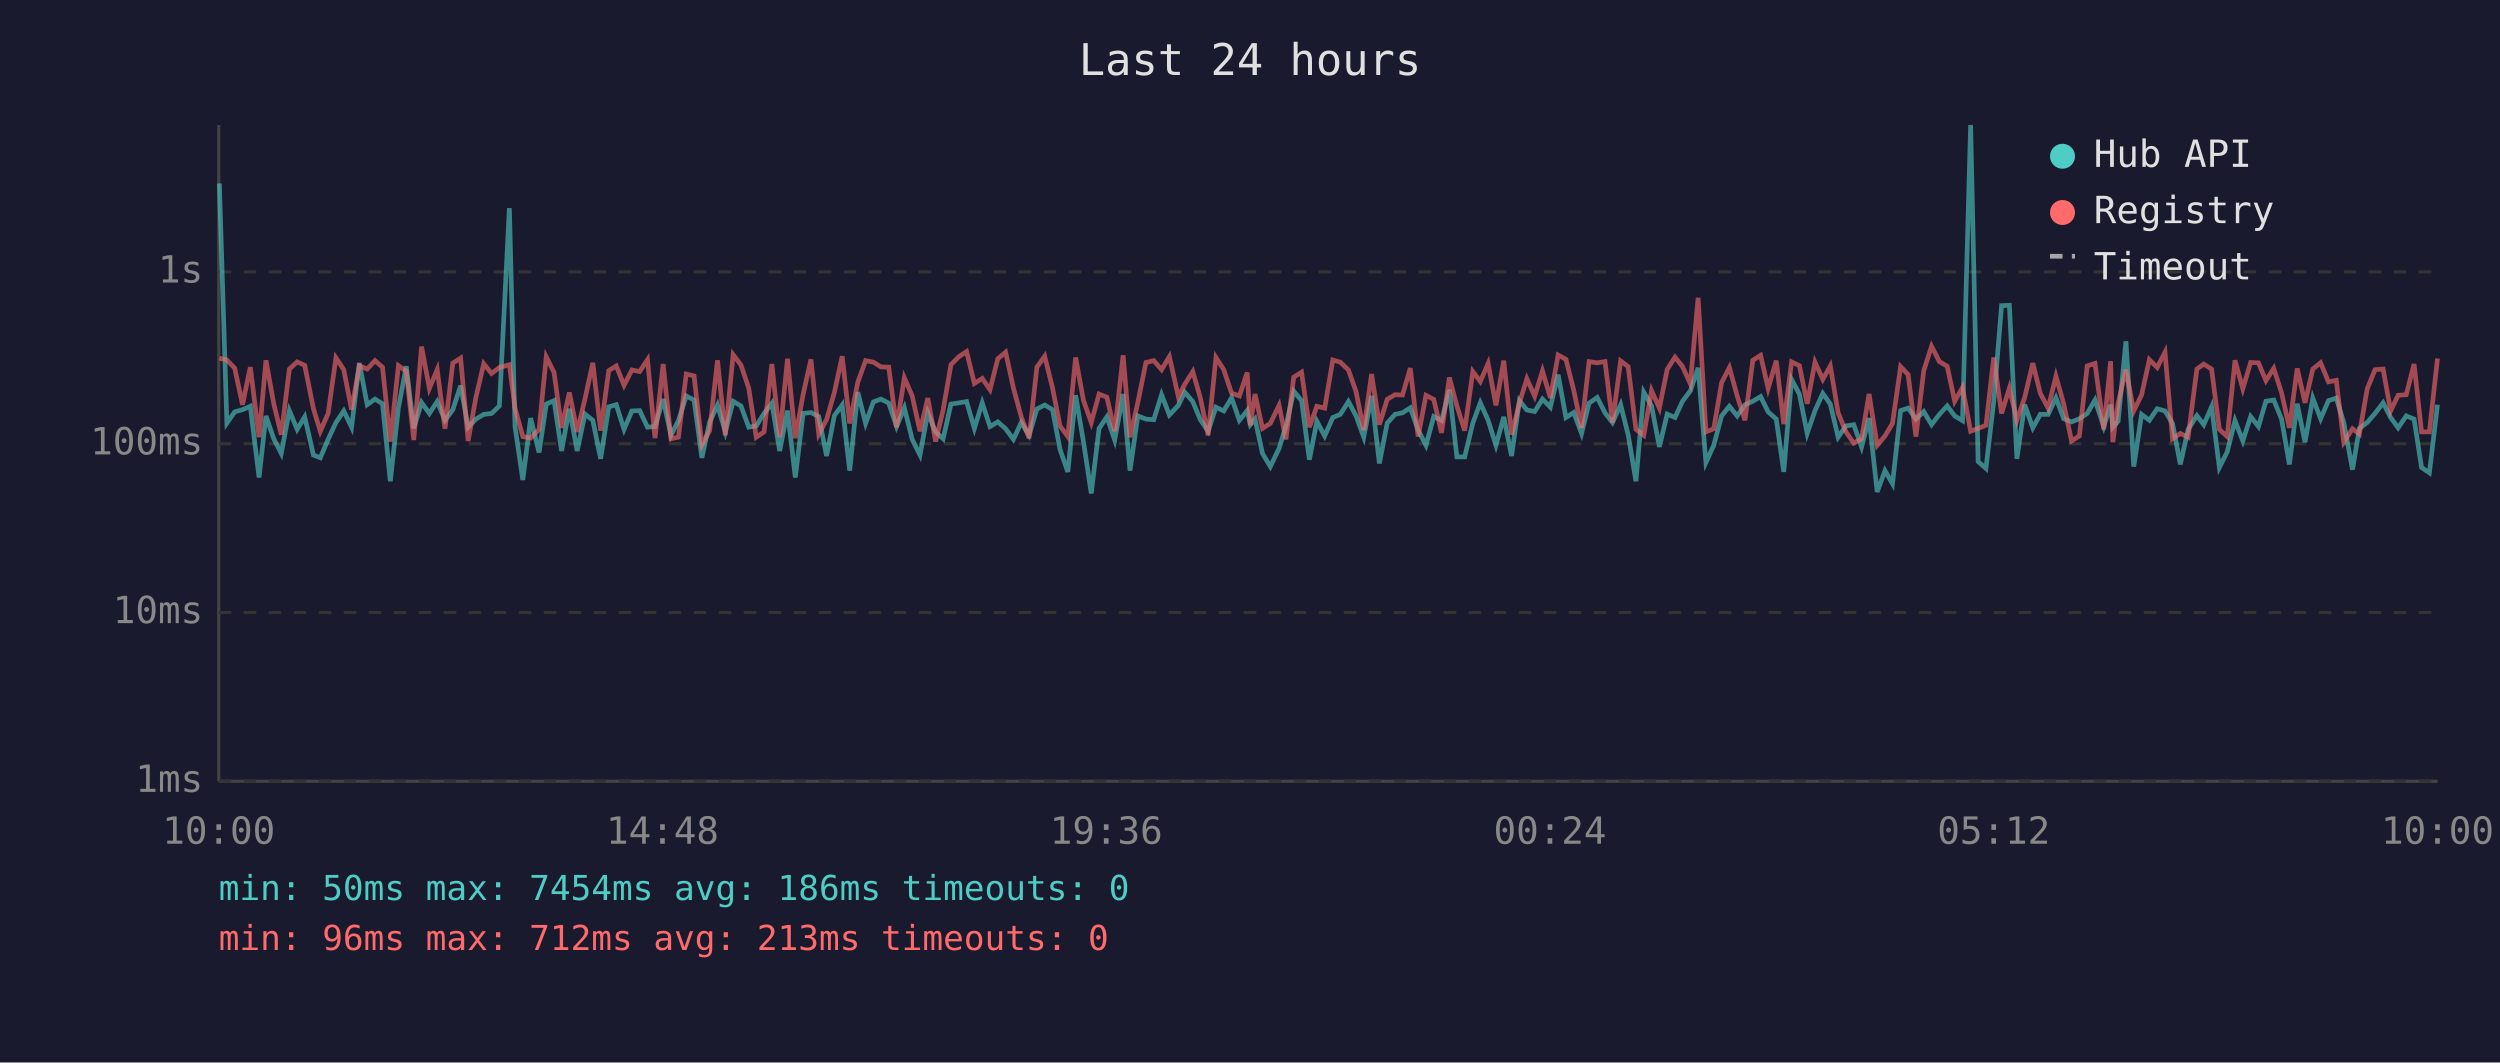
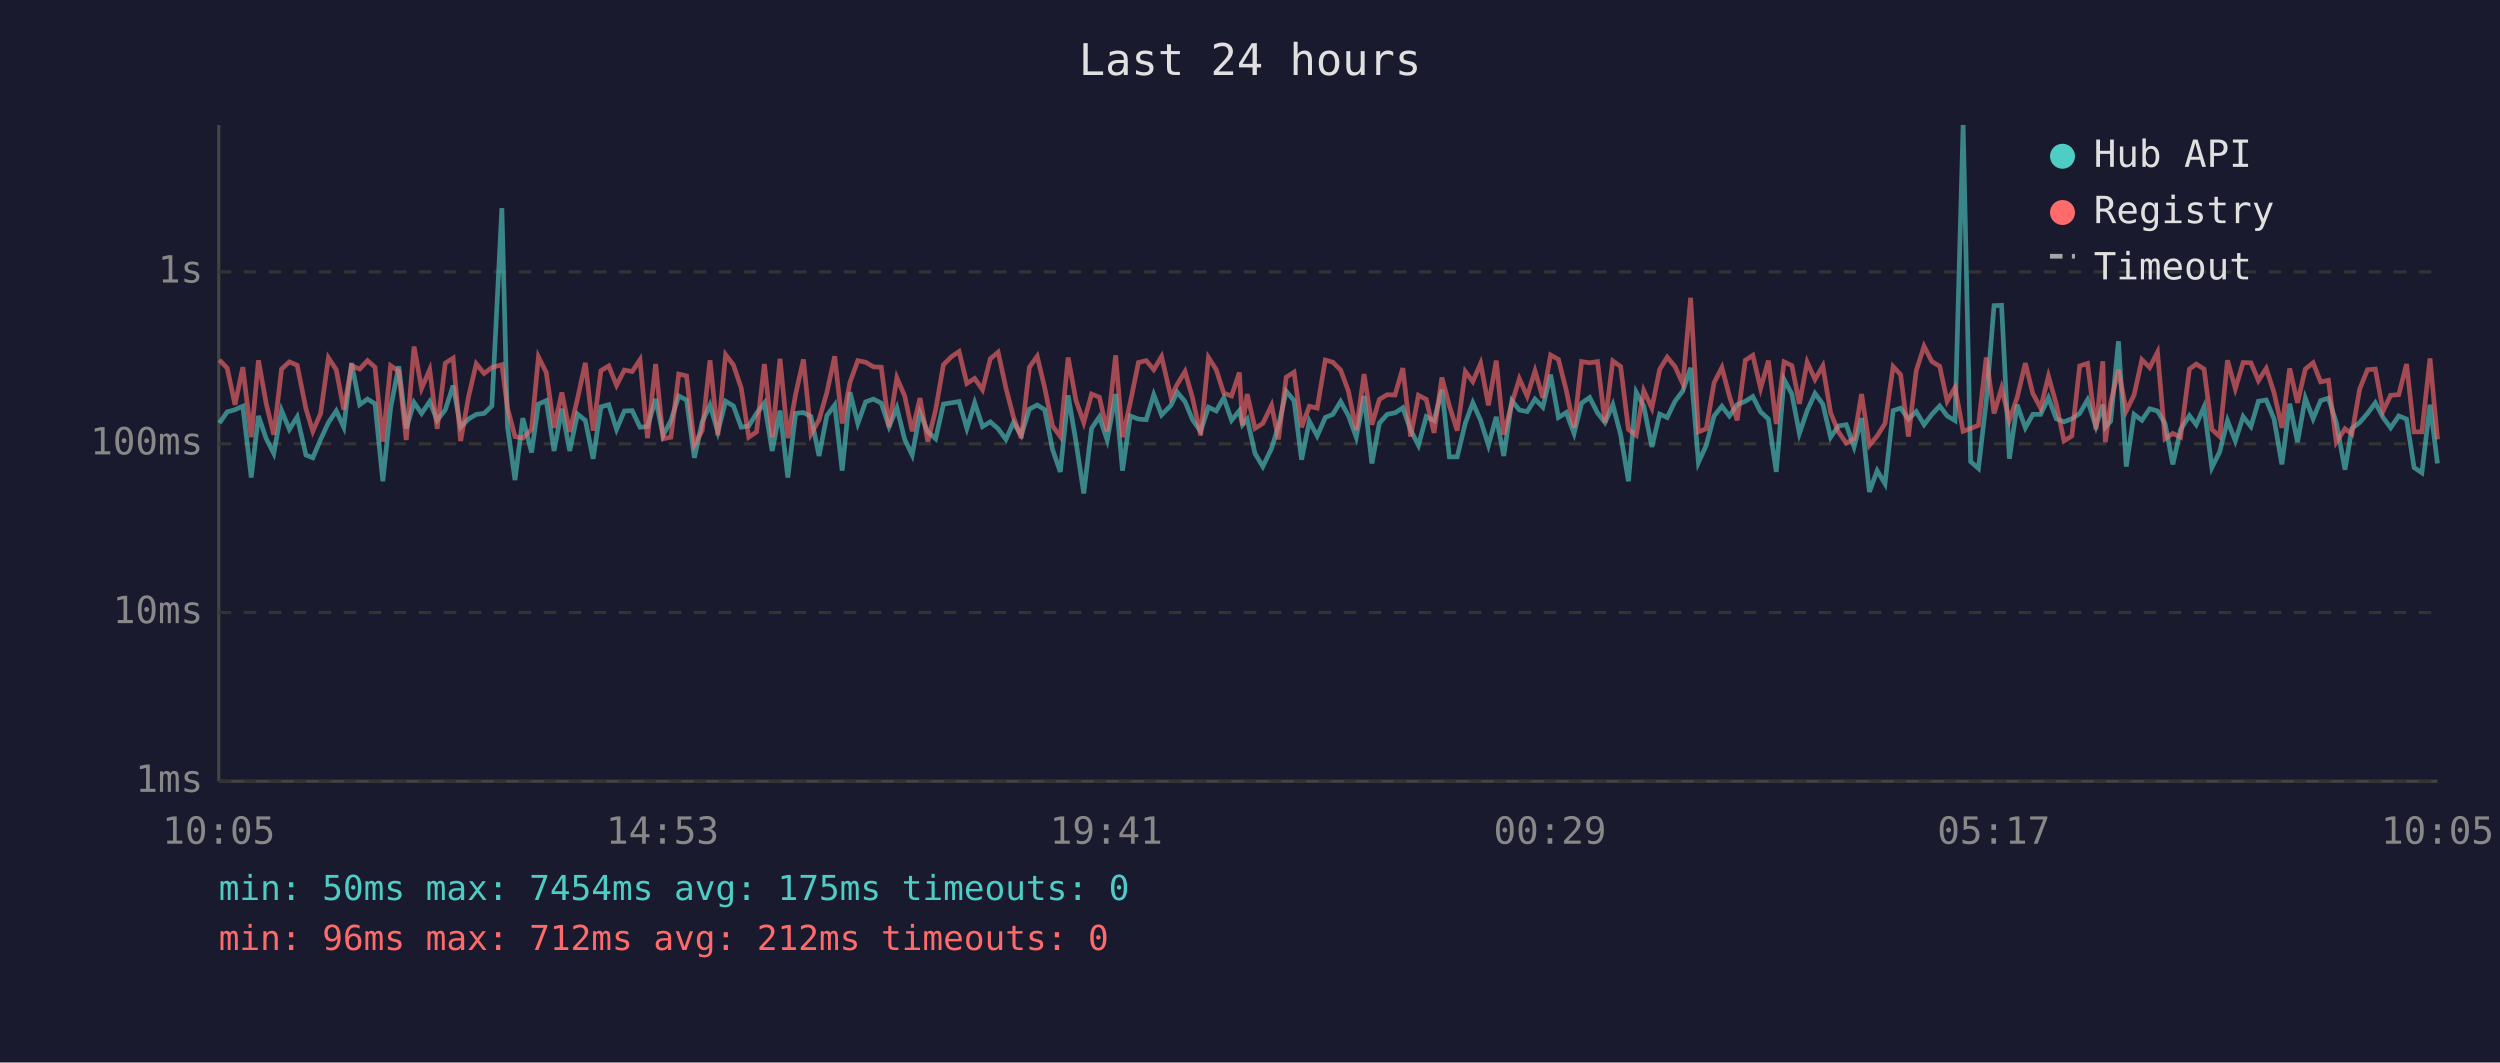
<svg xmlns="http://www.w3.org/2000/svg" viewBox="0 0 800 340" font-family="monospace" font-size="12">
  <rect width="800" height="340" fill="#1a1a2e" />
  <text x="400" y="24" fill="#e0e0e0" font-size="14" text-anchor="middle">Last 24 hours</text>
  <line x1="70" y1="40" x2="70" y2="250" stroke="#444" stroke-width="1" />
  <line x1="70" y1="250" x2="780" y2="250" stroke="#444" stroke-width="1" />
  <line x1="70" y1="250" x2="780" y2="250" stroke="#333" stroke-width="1" stroke-dasharray="4" />
  <text x="65" y="250" fill="#888" text-anchor="end" dominant-baseline="middle">1ms</text>
  <line x1="70" y1="196" x2="780" y2="196" stroke="#333" stroke-width="1" stroke-dasharray="4" />
  <text x="65" y="196" fill="#888" text-anchor="end" dominant-baseline="middle">10ms</text>
  <line x1="70" y1="142" x2="780" y2="142" stroke="#333" stroke-width="1" stroke-dasharray="4" />
  <text x="65" y="142" fill="#888" text-anchor="end" dominant-baseline="middle">100ms</text>
  <line x1="70" y1="87" x2="780" y2="87" stroke="#333" stroke-width="1" stroke-dasharray="4" />
  <text x="65" y="87" fill="#888" text-anchor="end" dominant-baseline="middle">1s</text>
-   <text x="70" y="270" fill="#888" text-anchor="middle">10:00</text>
-   <text x="212" y="270" fill="#888" text-anchor="middle">14:48</text>
-   <text x="354" y="270" fill="#888" text-anchor="middle">19:36</text>
-   <text x="496" y="270" fill="#888" text-anchor="middle">00:24</text>
-   <text x="638" y="270" fill="#888" text-anchor="middle">05:12</text>
-   <text x="780" y="270" fill="#888" text-anchor="middle">10:00</text>
-   <polyline points="70.2,58.7 72.6,135.4 75.1,131.8 77.6,131.1 80.1,130.0 82.9,152.8 85.1,133.1 87.6,140.4 90.0,145.1 92.6,131.4 95.1,137.4 97.5,133.4 100.3,145.6 102.5,146.5 105.0,140.6 107.5,135.2 110.0,131.5 112.5,136.7 115.0,116.2 117.5,129.5 120.0,127.7 122.4,129.2 124.9,154.0 127.5,130.5 130.0,117.2 132.4,137.1 134.9,128.8 137.4,132.3 139.9,128.5 142.4,134.5 144.9,131.1 147.4,123.4 149.8,136.7 152.3,134.1 154.8,132.6 157.3,132.3 159.8,129.9 163.0,66.6 164.8,136.5 167.3,153.6 169.8,133.8 172.5,144.8 174.8,129.3 177.3,128.2 179.7,144.3 182.2,130.8 184.7,144.3 187.2,132.5 189.7,134.5 192.2,146.8 194.8,130.2 197.2,129.5 199.7,137.4 202.2,131.5 204.7,131.4 207.2,136.7 209.6,136.5 212.2,127.7 214.7,139.3 217.1,134.6 219.6,126.7 222.1,128.0 224.6,146.5 227.1,135.0 229.6,129.6 232.1,138.2 234.6,128.4 237.1,129.9 239.6,136.7 242.0,136.3 244.5,132.3 247.0,129.0 249.5,144.3 252.0,131.4 254.5,152.8 257.0,132.3 259.5,132.0 262.0,133.3 264.5,145.9 267.0,133.0 269.5,129.6 271.9,150.6 274.5,125.5 277.0,135.5 279.5,128.6 281.9,127.7 284.4,129.0 286.9,136.5 289.4,130.5 291.9,140.6 294.4,145.6 296.9,132.1 299.4,138.2 301.8,140.4 304.3,129.3 306.9,128.9 309.3,128.5 311.8,137.1 314.3,128.9 316.8,136.5 319.3,135.0 321.8,137.2 324.3,140.6 326.8,135.2 329.3,139.3 331.8,130.9 334.3,129.6 336.8,131.1 339.2,143.8 341.7,151.0 344.2,126.5 346.7,141.3 349.2,157.9 351.7,137.1 354.2,133.4 356.7,140.8 359.4,126.1 361.6,150.6 364.1,133.1 366.7,134.1 369.2,134.3 371.7,126.3 374.2,132.8 377.1,129.7 379.1,125.5 381.7,128.5 384.1,134.3 386.6,138.0 389.1,130.3 391.6,131.5 394.1,127.3 396.6,134.5 399.1,131.4 400.1,135.9 401.6,134.1 404.0,145.1 406.5,149.3 409.3,143.5 411.5,136.3 414.0,125.2 416.5,128.2 419.0,147.1 421.4,134.8 423.9,139.5 426.5,133.6 428.9,132.6 431.5,128.5 433.9,133.0 436.4,139.9 438.9,126.7 441.4,148.3 443.9,135.4 446.4,132.6 448.8,132.1 451.3,130.5 453.8,137.6 456.3,142.5 458.8,133.3 461.3,134.6 463.8,124.7 466.2,146.2 468.7,146.2 471.3,135.4 473.7,128.9 476.2,134.5 478.7,142.5 481.2,133.4 483.7,145.9 486.2,128.2 488.6,131.2 491.1,131.7 493.6,127.7 496.1,130.3 498.6,119.9 501.1,133.6 503.6,132.0 506.1,138.7 508.5,129.0 511.1,127.2 513.6,132.1 516.0,135.2 518.6,129.5 521.0,139.1 523.5,154.0 526.0,125.5 528.5,129.9 531.0,143.0 533.5,132.5 536.0,133.6 538.4,128.4 540.9,125.1 543.4,117.7 545.9,148.0 548.4,142.5 550.9,133.1 553.4,130.0 555.9,133.1 558.4,129.5 560.9,128.4 563.4,126.9 565.8,131.8 568.4,134.1 570.8,151.0 573.3,121.4 575.8,126.1 578.3,138.7 580.8,131.4 583.3,125.9 585.7,129.3 588.2,139.9 590.7,136.3 593.2,135.9 595.7,143.0 598.1,133.8 600.7,157.4 603.2,150.6 605.6,154.8 608.2,131.4 610.6,130.6 613.1,134.1 615.6,131.7 618.1,135.9 620.6,132.6 623.1,129.9 625.5,133.1 628.0,134.6 630.6,40.0 633.0,147.7 635.5,149.9 638.0,128.4 640.5,97.8 643.0,97.7 645.4,146.8 647.9,129.5 650.5,136.9 652.9,132.6 655.4,132.6 657.9,127.3 660.4,134.0 662.9,135.0 665.4,134.0 667.9,132.3 670.4,128.0 673.2,136.5 675.4,129.5 676.1,136.7 677.8,134.8 680.3,109.2 682.8,149.3 685.3,132.6 687.8,134.5 690.3,130.8 692.8,131.5 695.2,135.5 697.7,148.6 700.2,137.4 703.0,133.0 705.2,135.9 707.7,130.2 710.2,149.6 712.7,144.6 715.2,134.6 717.7,141.1 720.2,133.3 722.7,136.5 725.1,128.4 727.6,128.0 730.1,134.1 732.6,148.6 735.1,129.2 737.6,141.5 740.1,127.4 742.6,134.0 745.1,128.2 747.6,127.4 750.0,135.2 752.8,150.3 755.0,137.1 757.5,135.2 760.0,132.3 762.6,128.9 765.0,133.6 767.4,136.9 770.0,133.1 772.5,134.1 774.9,149.6 777.4,151.3 780.0,129.5" fill="none" stroke="#4ecdc4" stroke-width="1.5" opacity="0.6" />
-   <polyline points="70.2,114.6 72.6,115.2 75.1,117.8 77.6,129.5 80.1,117.5 82.9,139.9 85.1,115.3 87.6,129.2 90.0,139.1 92.6,118.1 95.1,115.8 97.5,116.9 100.3,130.8 102.5,138.0 105.0,132.3 107.5,114.5 110.0,118.3 112.5,131.1 115.0,117.0 117.5,118.1 120.0,115.4 122.4,117.5 124.9,141.3 127.5,117.0 130.0,118.8 132.4,140.8 134.9,110.9 137.4,124.3 139.9,118.3 142.4,137.2 144.9,116.2 147.4,114.6 149.8,141.1 152.3,127.1 154.8,116.4 157.3,119.5 159.8,117.6 163.0,116.7 164.8,130.6 167.3,139.7 169.8,140.2 172.5,137.4 174.8,114.2 177.3,119.2 179.7,136.9 182.2,125.6 184.7,138.2 187.2,127.6 189.7,116.1 192.2,137.8 194.8,118.6 197.2,117.1 199.7,123.3 202.2,118.4 204.7,118.9 207.2,115.1 209.6,140.2 212.2,116.5 214.7,140.4 217.1,139.9 219.6,119.7 222.1,120.3 224.6,142.3 227.1,137.8 229.6,115.3 232.1,139.3 234.6,113.5 237.1,116.8 239.6,124.2 242.0,139.9 244.5,138.2 247.0,116.5 249.5,139.9 252.0,114.8 254.5,140.2 257.0,126.2 259.5,115.0 262.0,138.9 264.5,134.3 267.0,125.6 269.5,114.0 271.9,135.5 274.5,122.3 277.0,115.4 279.5,115.9 281.9,117.4 284.4,117.5 286.9,136.7 289.4,120.9 291.9,126.7 294.4,138.0 296.9,127.4 299.4,141.3 301.8,131.2 304.3,116.7 306.9,114.1 309.3,112.5 311.8,122.7 314.3,121.1 316.8,124.7 319.3,114.8 321.8,112.7 324.3,124.2 326.8,133.4 329.3,140.2 331.8,117.5 334.3,114.0 336.8,124.1 339.2,136.3 341.7,139.7 344.2,114.4 346.7,128.1 349.2,135.2 351.7,126.1 354.2,127.1 356.7,138.0 359.4,113.7 361.6,139.9 364.1,128.8 366.7,116.0 369.2,115.4 371.7,118.3 374.2,114.1 377.1,127.1 379.1,123.0 381.7,118.9 384.1,127.3 386.6,139.3 389.1,114.4 391.6,118.3 394.1,125.8 396.6,126.7 399.1,119.2 400.1,136.1 401.6,126.1 404.0,137.1 406.5,135.5 409.3,129.7 411.5,140.6 414.0,120.7 416.5,119.1 419.0,136.7 421.4,130.0 423.9,130.6 426.5,115.2 428.9,115.9 431.5,118.4 433.9,125.2 436.4,137.6 438.9,119.7 441.4,135.9 443.9,127.8 446.4,126.3 448.8,126.4 451.3,117.8 453.8,139.7 456.3,126.5 458.8,127.8 461.3,138.5 463.8,120.8 466.2,129.9 468.7,137.8 471.3,118.9 473.7,122.1 476.2,116.3 478.7,129.7 481.2,115.4 483.7,139.1 486.2,129.0 488.6,121.2 491.1,126.8 493.6,118.7 496.1,127.3 498.6,113.6 501.1,115.0 503.6,124.9 506.1,136.9 508.5,115.7 511.1,116.1 513.6,115.7 516.0,135.2 518.6,115.5 521.0,117.3 523.5,137.4 526.0,139.3 528.5,125.0 531.0,130.6 533.5,118.2 536.0,114.3 538.4,117.3 540.9,122.8 543.4,95.3 545.9,138.2 548.4,137.2 550.9,122.5 553.4,117.6 555.9,126.7 558.4,134.5 560.9,115.3 563.4,113.7 565.8,124.3 568.4,115.4 570.8,135.7 573.3,115.8 575.8,117.0 578.3,129.2 580.8,115.9 583.3,121.4 585.7,117.1 588.2,132.1 590.7,138.2 593.2,141.8 595.7,140.4 598.1,126.1 600.7,142.5 603.2,139.5 605.6,135.5 608.2,117.3 610.6,119.9 613.1,139.7 615.6,118.6 618.1,110.8 620.6,115.7 623.1,117.2 625.5,128.4 628.0,124.0 630.6,138.0 633.0,137.1 635.5,136.1 638.0,114.4 640.5,132.3 643.0,124.2 645.4,134.5 647.9,127.2 650.5,116.2 652.9,125.9 655.4,130.6 657.9,120.4 660.4,129.3 662.9,141.1 665.4,139.5 667.9,117.1 670.4,116.3 673.2,137.4 675.4,115.6 676.1,141.5 677.8,129.0 680.3,118.3 682.8,131.5 685.3,126.4 687.8,115.1 690.3,117.6 692.8,112.7 695.2,140.4 697.7,138.7 700.2,139.9 703.0,118.1 705.2,116.5 707.7,118.1 710.2,137.4 712.7,139.7 715.2,115.3 717.7,124.4 720.2,116.0 722.7,116.1 725.1,121.8 727.6,117.9 730.1,125.7 732.6,136.9 735.1,117.9 737.6,128.9 740.1,118.1 742.6,116.1 745.1,122.2 747.6,121.7 750.0,141.5 752.8,137.2 755.0,138.9 757.5,124.5 760.0,118.3 762.6,118.1 765.0,131.5 767.4,126.5 770.0,126.3 772.5,116.5 774.9,138.2 777.4,138.2 780.0,114.7" fill="none" stroke="#ff6b6b" stroke-width="1.5" opacity="0.6" />
+   <text x="70" y="270" fill="#888" text-anchor="middle">10:05</text>
+   <text x="212" y="270" fill="#888" text-anchor="middle">14:53</text>
+   <text x="354" y="270" fill="#888" text-anchor="middle">19:41</text>
+   <text x="496" y="270" fill="#888" text-anchor="middle">00:29</text>
+   <text x="638" y="270" fill="#888" text-anchor="middle">05:17</text>
+   <text x="780" y="270" fill="#888" text-anchor="middle">10:05</text>
+   <polyline points="70.2,135.4 72.7,131.8 75.2,131.1 77.7,130.0 80.4,152.8 82.7,133.1 85.2,140.4 87.6,145.1 90.1,131.4 92.6,137.4 95.1,133.4 97.9,145.6 100.1,146.5 102.6,140.6 105.1,135.2 107.6,131.5 110.0,136.7 112.5,116.2 115.1,129.5 117.6,127.7 120.0,129.2 122.5,154.0 125.0,130.5 127.6,117.2 130.0,137.1 132.5,128.8 134.9,132.3 137.5,128.5 139.9,134.5 142.5,131.1 145.0,123.4 147.4,136.7 149.9,134.1 152.4,132.6 154.9,132.3 157.4,129.9 160.6,66.6 162.4,136.5 164.8,153.6 167.3,133.8 170.1,144.8 172.3,129.3 174.8,128.2 177.3,144.3 179.8,130.8 182.3,144.3 184.8,132.5 187.3,134.5 189.8,146.8 192.3,130.2 194.8,129.5 197.3,137.4 199.8,131.5 202.3,131.4 204.8,136.7 207.2,136.5 209.8,127.7 212.2,139.3 214.7,134.6 217.2,126.7 219.7,128.0 222.2,146.5 224.7,135.0 227.2,129.6 229.7,138.2 232.2,128.4 234.7,129.9 237.2,136.7 239.6,136.3 242.1,132.3 244.6,129.0 247.1,144.3 249.6,131.4 252.1,152.8 254.6,132.3 257.1,132.0 259.5,133.3 262.1,145.9 264.6,133.0 267.1,129.6 269.5,150.6 272.0,125.5 274.5,135.5 277.0,128.6 279.5,127.7 282.0,129.0 284.5,136.5 287.0,130.5 289.5,140.6 291.9,145.6 294.4,132.1 296.9,138.2 299.4,140.4 301.9,129.3 304.5,128.9 306.9,128.5 309.4,137.1 311.9,128.9 314.4,136.5 316.9,135.0 319.4,137.2 321.9,140.6 324.3,135.2 326.8,139.3 329.4,130.9 331.9,129.6 334.3,131.1 336.8,143.8 339.3,151.0 341.8,126.5 344.3,141.3 346.8,157.9 349.3,137.1 351.8,133.4 354.3,140.8 357.0,126.1 359.2,150.6 361.7,133.1 364.3,134.1 366.8,134.3 369.2,126.3 371.7,132.8 374.7,129.7 376.7,125.5 379.2,128.5 381.6,134.3 384.2,138.0 386.7,130.3 389.2,131.5 391.6,127.3 394.1,134.5 396.6,131.4 397.6,135.9 399.1,134.1 401.6,145.1 404.1,149.3 406.9,143.5 409.1,136.3 411.6,125.2 414.1,128.2 416.5,147.1 419.0,134.8 421.5,139.5 424.1,133.6 426.5,132.6 429.0,128.5 431.5,133.0 434.0,139.9 436.5,126.7 439.0,148.3 441.4,135.4 443.9,132.6 446.4,132.1 448.9,130.5 451.4,137.6 453.9,142.5 456.4,133.3 458.9,134.6 461.4,124.7 463.8,146.2 466.3,146.2 468.9,135.4 471.3,128.9 473.8,134.5 476.3,142.5 478.8,133.4 481.2,145.9 483.8,128.2 486.2,131.2 488.7,131.7 491.2,127.7 493.7,130.3 496.2,119.9 498.7,133.6 501.2,132.0 503.7,138.7 506.1,129.0 508.7,127.2 511.2,132.1 513.6,135.2 516.1,129.5 518.6,139.1 521.1,154.0 523.6,125.5 526.0,129.9 528.6,143.0 531.1,132.5 533.5,133.6 536.0,128.4 538.5,125.1 541.0,117.7 543.5,148.0 546.0,142.5 548.5,133.1 551.0,130.0 553.4,133.1 555.9,129.5 558.5,128.4 560.9,126.9 563.4,131.8 565.9,134.1 568.4,151.0 570.9,121.4 573.4,126.1 575.8,138.7 578.3,131.4 580.8,125.9 583.3,129.3 585.8,139.9 588.3,136.3 590.8,135.9 593.3,143.0 595.7,133.8 598.2,157.4 600.7,150.6 603.2,154.8 605.8,131.4 608.2,130.6 610.7,134.1 613.2,131.7 615.7,135.9 618.2,132.6 620.7,129.9 623.1,133.1 625.6,134.6 628.2,40.0 630.6,147.7 633.1,149.9 635.6,128.4 638.1,97.8 640.5,97.7 643.0,146.8 645.5,129.5 648.1,136.9 650.5,132.6 653.0,132.6 655.5,127.3 658.0,134.0 660.5,135.0 663.0,134.0 665.5,132.3 668.0,128.0 670.7,136.5 672.9,129.5 673.7,136.7 675.4,134.8 677.9,109.2 680.4,149.3 682.9,132.6 685.4,134.5 687.9,130.8 690.4,131.5 692.8,135.5 695.3,148.6 697.8,137.4 700.6,133.0 702.8,135.9 705.3,130.2 707.8,149.6 710.3,144.6 712.8,134.6 715.3,141.1 717.8,133.3 720.3,136.5 722.7,128.4 725.2,128.0 727.7,134.1 730.2,148.6 732.7,129.2 735.2,141.5 737.7,127.4 740.2,134.0 742.6,128.2 745.1,127.4 747.6,135.2 750.4,150.3 752.6,137.1 755.1,135.2 757.6,132.3 760.1,128.9 762.6,133.6 765.0,136.9 767.6,133.1 770.1,134.1 772.5,149.6 775.0,151.3 777.6,129.5 780.0,148.3" fill="none" stroke="#4ecdc4" stroke-width="1.5" opacity="0.6" />
+   <polyline points="70.2,115.2 72.7,117.8 75.2,129.5 77.7,117.5 80.4,139.9 82.7,115.3 85.2,129.2 87.6,139.1 90.1,118.1 92.6,115.8 95.1,116.9 97.9,130.8 100.1,138.0 102.6,132.3 105.1,114.5 107.6,118.3 110.0,131.1 112.5,117.0 115.1,118.1 117.6,115.4 120.0,117.5 122.5,141.3 125.0,117.0 127.6,118.8 130.0,140.8 132.5,110.9 134.9,124.3 137.5,118.3 139.9,137.2 142.5,116.2 145.0,114.6 147.4,141.1 149.9,127.1 152.4,116.4 154.9,119.5 157.4,117.6 160.6,116.7 162.4,130.6 164.8,139.7 167.3,140.2 170.1,137.4 172.3,114.2 174.8,119.2 177.3,136.9 179.8,125.6 182.3,138.2 184.8,127.6 187.3,116.1 189.8,137.8 192.3,118.6 194.8,117.1 197.3,123.3 199.8,118.4 202.3,118.9 204.8,115.1 207.2,140.2 209.8,116.5 212.2,140.4 214.7,139.9 217.2,119.7 219.7,120.3 222.2,142.3 224.7,137.8 227.2,115.3 229.7,139.3 232.2,113.5 234.7,116.8 237.2,124.2 239.6,139.9 242.1,138.2 244.6,116.5 247.1,139.9 249.6,114.8 252.1,140.2 254.6,126.2 257.1,115.0 259.5,138.9 262.1,134.3 264.6,125.6 267.1,114.0 269.5,135.5 272.0,122.3 274.5,115.4 277.0,115.9 279.5,117.4 282.0,117.5 284.5,136.7 287.0,120.9 289.5,126.7 291.9,138.0 294.4,127.4 296.9,141.3 299.4,131.2 301.9,116.7 304.5,114.1 306.9,112.5 309.4,122.7 311.9,121.1 314.4,124.7 316.9,114.8 319.4,112.7 321.9,124.2 324.3,133.4 326.8,140.2 329.4,117.5 331.9,114.0 334.3,124.1 336.8,136.3 339.3,139.7 341.8,114.4 344.3,128.1 346.8,135.2 349.3,126.1 351.8,127.1 354.3,138.0 357.0,113.7 359.2,139.9 361.7,128.8 364.3,116.0 366.8,115.4 369.2,118.3 371.7,114.1 374.7,127.1 376.7,123.0 379.2,118.9 381.6,127.3 384.2,139.3 386.7,114.4 389.2,118.3 391.6,125.8 394.1,126.7 396.6,119.2 397.6,136.1 399.1,126.1 401.6,137.1 404.1,135.5 406.9,129.7 409.1,140.6 411.6,120.7 414.1,119.1 416.5,136.7 419.0,130.0 421.5,130.6 424.1,115.2 426.5,115.9 429.0,118.4 431.5,125.2 434.0,137.6 436.5,119.7 439.0,135.9 441.4,127.8 443.9,126.3 446.4,126.4 448.9,117.8 451.4,139.7 453.9,126.5 456.4,127.8 458.9,138.5 461.4,120.8 463.8,129.9 466.3,137.8 468.9,118.9 471.3,122.1 473.8,116.3 476.3,129.7 478.8,115.4 481.2,139.1 483.8,129.0 486.2,121.2 488.7,126.8 491.2,118.7 493.7,127.3 496.2,113.6 498.7,115.0 501.2,124.9 503.7,136.9 506.1,115.7 508.7,116.1 511.2,115.7 513.6,135.2 516.1,115.5 518.6,117.3 521.1,137.4 523.6,139.3 526.0,125.0 528.6,130.6 531.1,118.2 533.5,114.3 536.0,117.3 538.5,122.8 541.0,95.3 543.5,138.2 546.0,137.2 548.5,122.5 551.0,117.6 553.4,126.7 555.9,134.5 558.5,115.3 560.9,113.7 563.4,124.3 565.9,115.4 568.4,135.7 570.9,115.8 573.4,117.0 575.8,129.2 578.3,115.9 580.8,121.4 583.3,117.1 585.8,132.1 588.3,138.2 590.8,141.8 593.3,140.4 595.7,126.1 598.2,142.5 600.7,139.5 603.2,135.5 605.8,117.3 608.2,119.9 610.7,139.7 613.2,118.6 615.7,110.8 618.2,115.7 620.7,117.2 623.1,128.4 625.6,124.0 628.2,138.0 630.6,137.1 633.1,136.1 635.6,114.4 638.1,132.3 640.5,124.2 643.0,134.5 645.5,127.2 648.1,116.2 650.5,125.9 653.0,130.6 655.5,120.4 658.0,129.3 660.5,141.1 663.0,139.5 665.5,117.1 668.0,116.3 670.7,137.4 672.9,115.6 673.7,141.5 675.4,129.0 677.9,118.3 680.4,131.5 682.9,126.4 685.4,115.1 687.9,117.6 690.4,112.7 692.8,140.4 695.3,138.7 697.8,139.9 700.6,118.1 702.8,116.5 705.3,118.1 707.8,137.4 710.3,139.7 712.8,115.3 715.3,124.4 717.8,116.0 720.3,116.1 722.7,121.8 725.2,117.9 727.7,125.7 730.2,136.9 732.7,117.9 735.2,128.9 737.7,118.1 740.2,116.1 742.6,122.2 745.1,121.7 747.6,141.5 750.4,137.2 752.6,138.9 755.1,124.5 757.6,118.3 760.1,118.1 762.6,131.5 765.0,126.5 767.6,126.3 770.1,116.5 772.5,138.2 775.0,138.2 777.6,114.7 780.0,140.6" fill="none" stroke="#ff6b6b" stroke-width="1.5" opacity="0.6" />
  <circle cx="660" cy="50" r="4" fill="#4ecdc4" />
  <text x="670" y="50" fill="#e0e0e0" dominant-baseline="middle">Hub API</text>
  <circle cx="660" cy="68" r="4" fill="#ff6b6b" />
  <text x="670" y="68" fill="#e0e0e0" dominant-baseline="middle">Registry</text>
  <line x1="656" y1="82" x2="664" y2="82" stroke="#e0e0e0" stroke-width="1.5" stroke-dasharray="4,3" opacity="0.7" />
  <text x="670" y="86" fill="#e0e0e0" dominant-baseline="middle">Timeout</text>
-   <text x="70" y="288" fill="#4ecdc4" font-size="11">min: 50ms  max: 7454ms  avg: 186ms  timeouts: 0</text>
-   <text x="70" y="304" fill="#ff6b6b" font-size="11">min: 96ms  max: 712ms  avg: 213ms  timeouts: 0</text>
+   <text x="70" y="288" fill="#4ecdc4" font-size="11">min: 50ms  max: 7454ms  avg: 175ms  timeouts: 0</text>
+   <text x="70" y="304" fill="#ff6b6b" font-size="11">min: 96ms  max: 712ms  avg: 212ms  timeouts: 0</text>
</svg>
